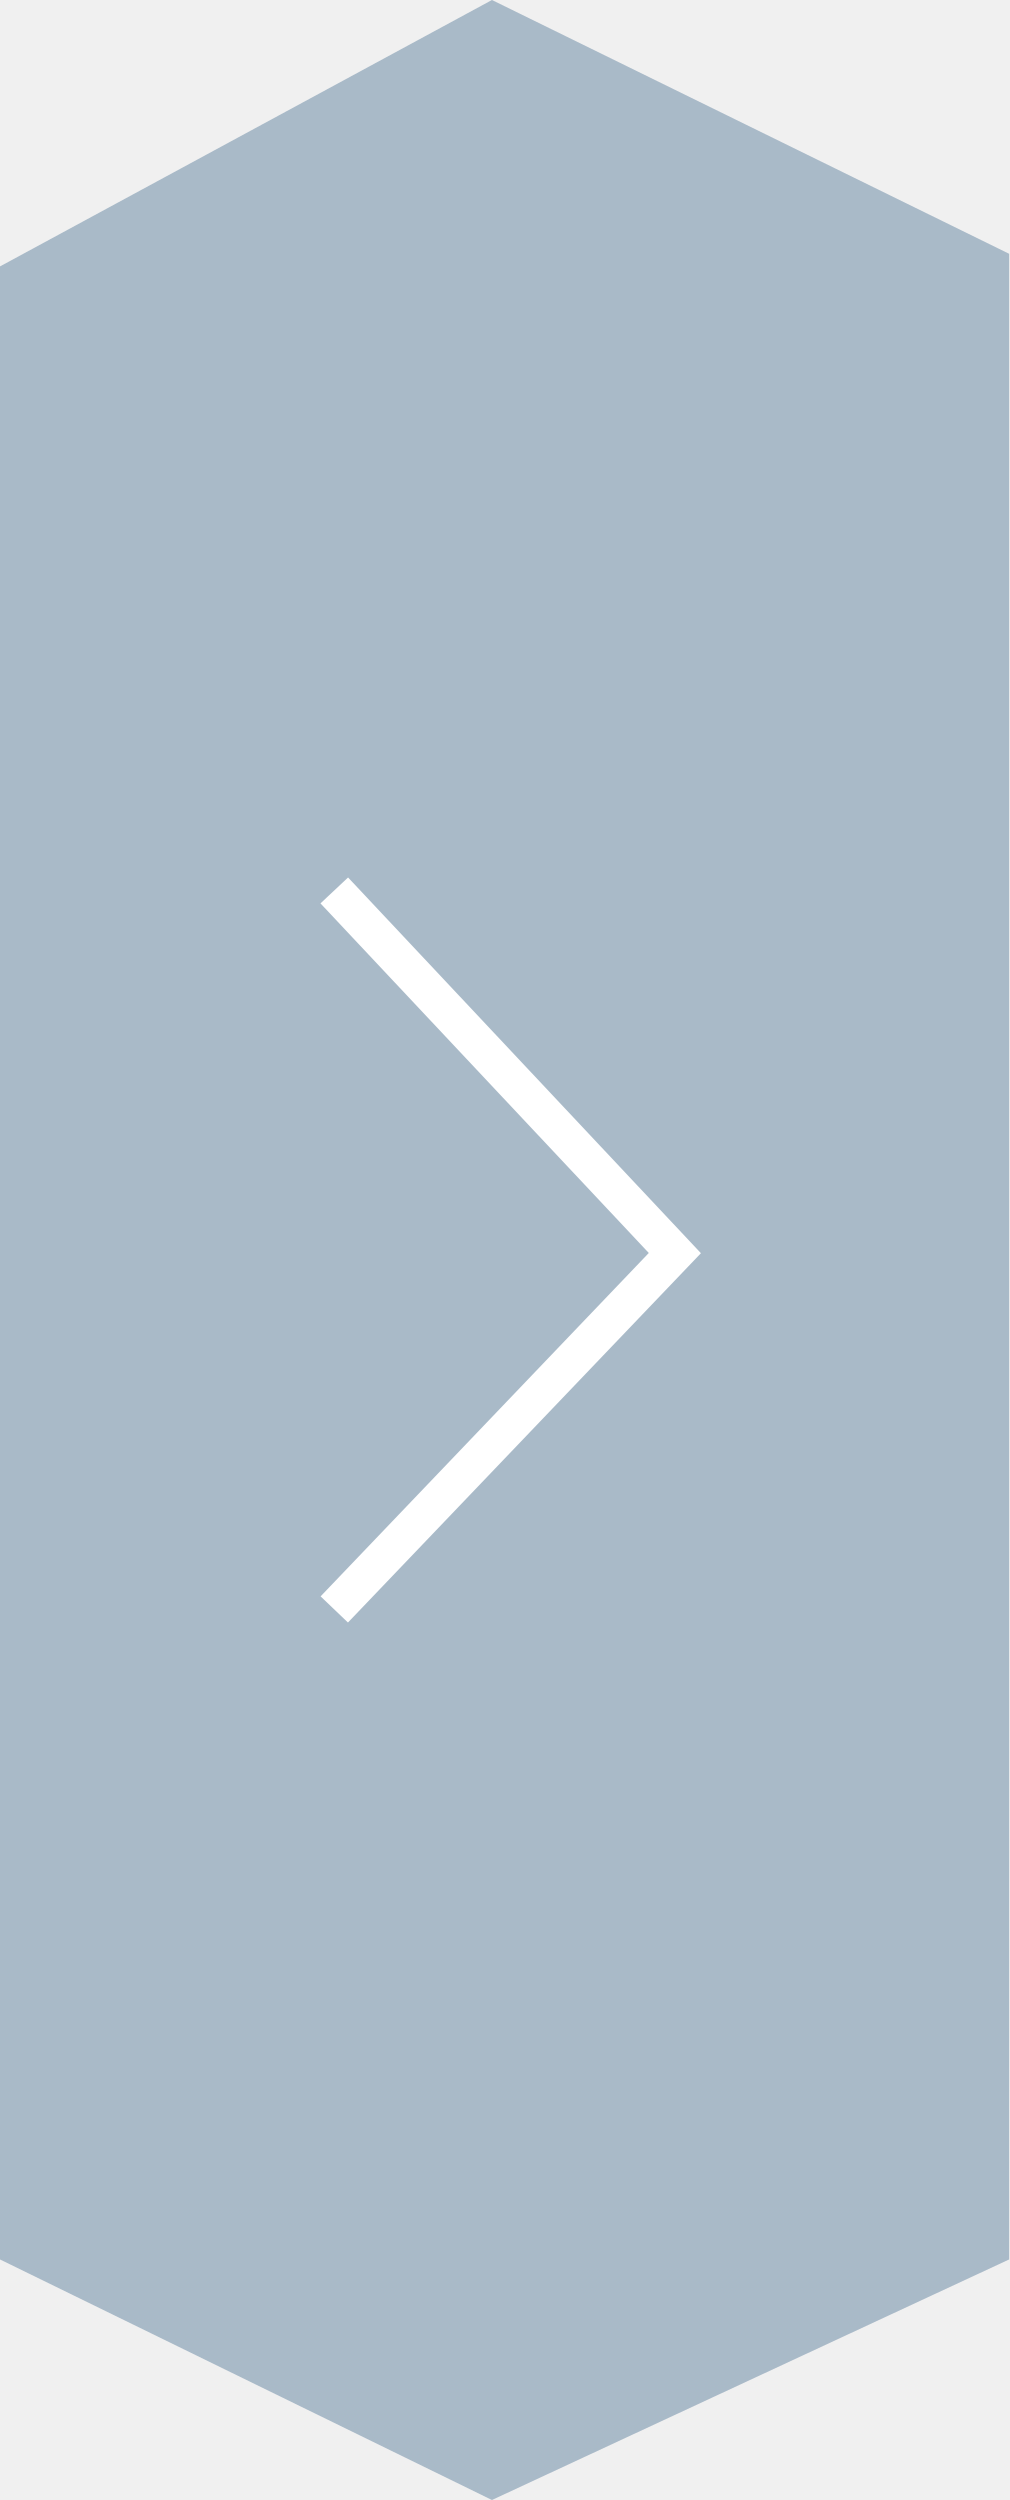
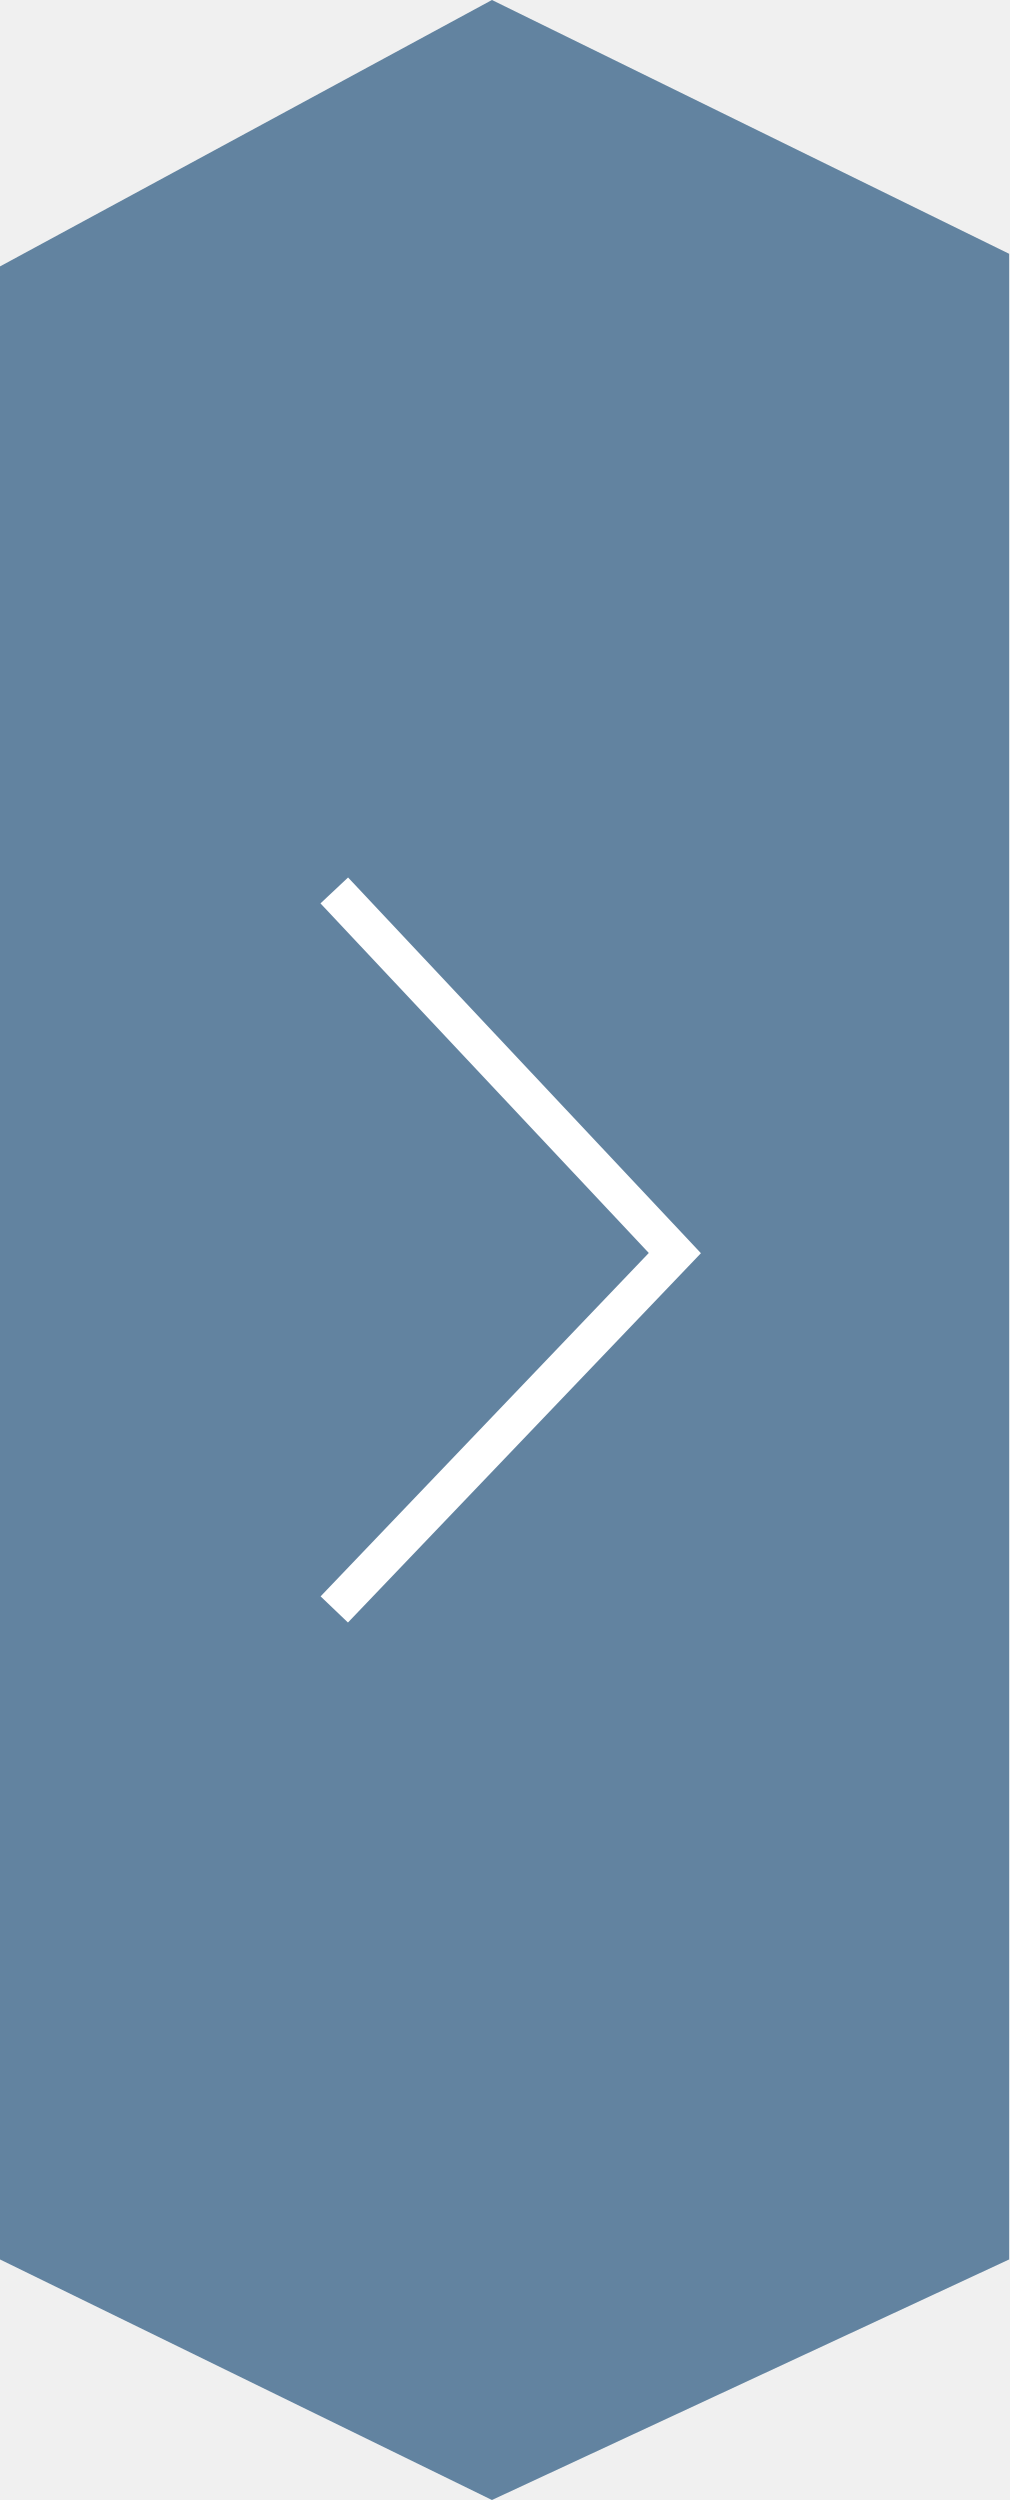
<svg xmlns="http://www.w3.org/2000/svg" viewBox="0 0 80 198.19">
  <defs>
-     <style>.cls-1{fill:#3e688c;opacity:0.4;}.cls-2{fill:none;stroke:#fff;stroke-width:3px;}</style>
+     <style>.cls-1{fill:#3e688c;opacity:0.8;}.cls-2{fill:none;stroke:#fff;stroke-width:3px;}</style>
  </defs>
  <g id="Layer_2">
    <g id="dark_1">
      <polygon class="cls-1" points="39 0 0 21.12 0 179.12 39 198.19 80 179.12 80 20.12 39 0" />
      <path id="left" class="cls-2" d="M26.5,127.59l27-28.25-27-28.75" />
    </g>
  </g>
</svg>
